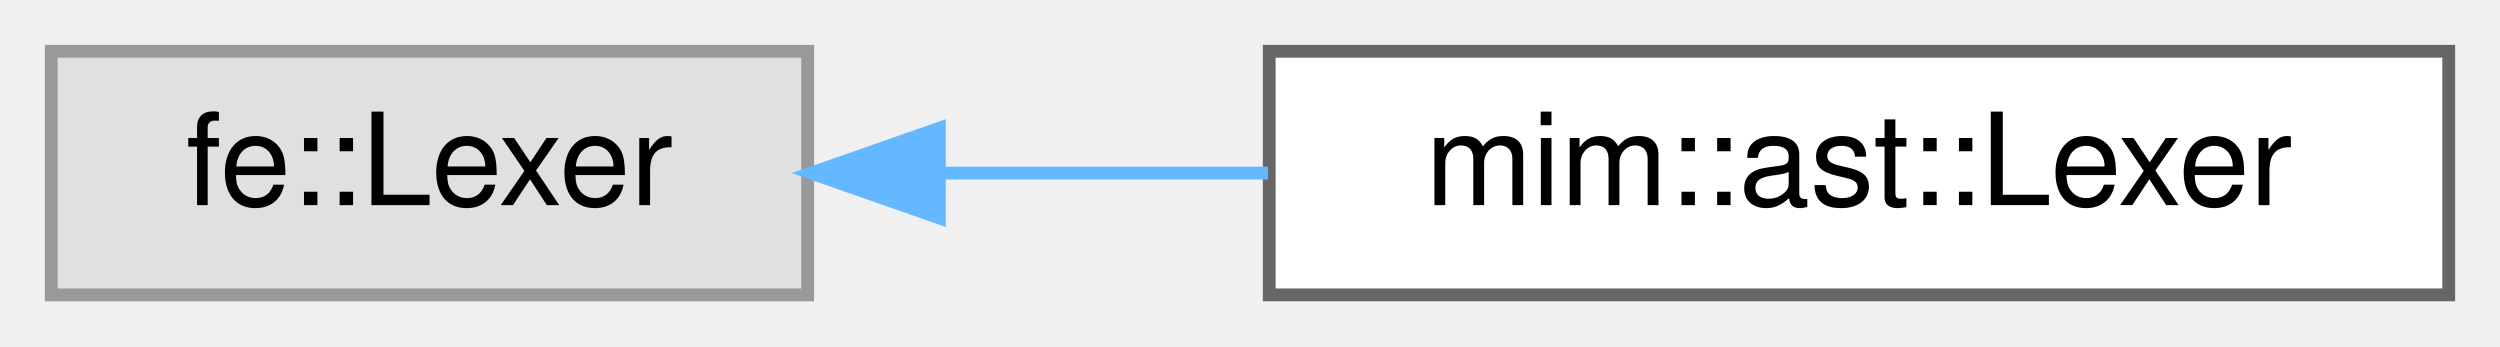
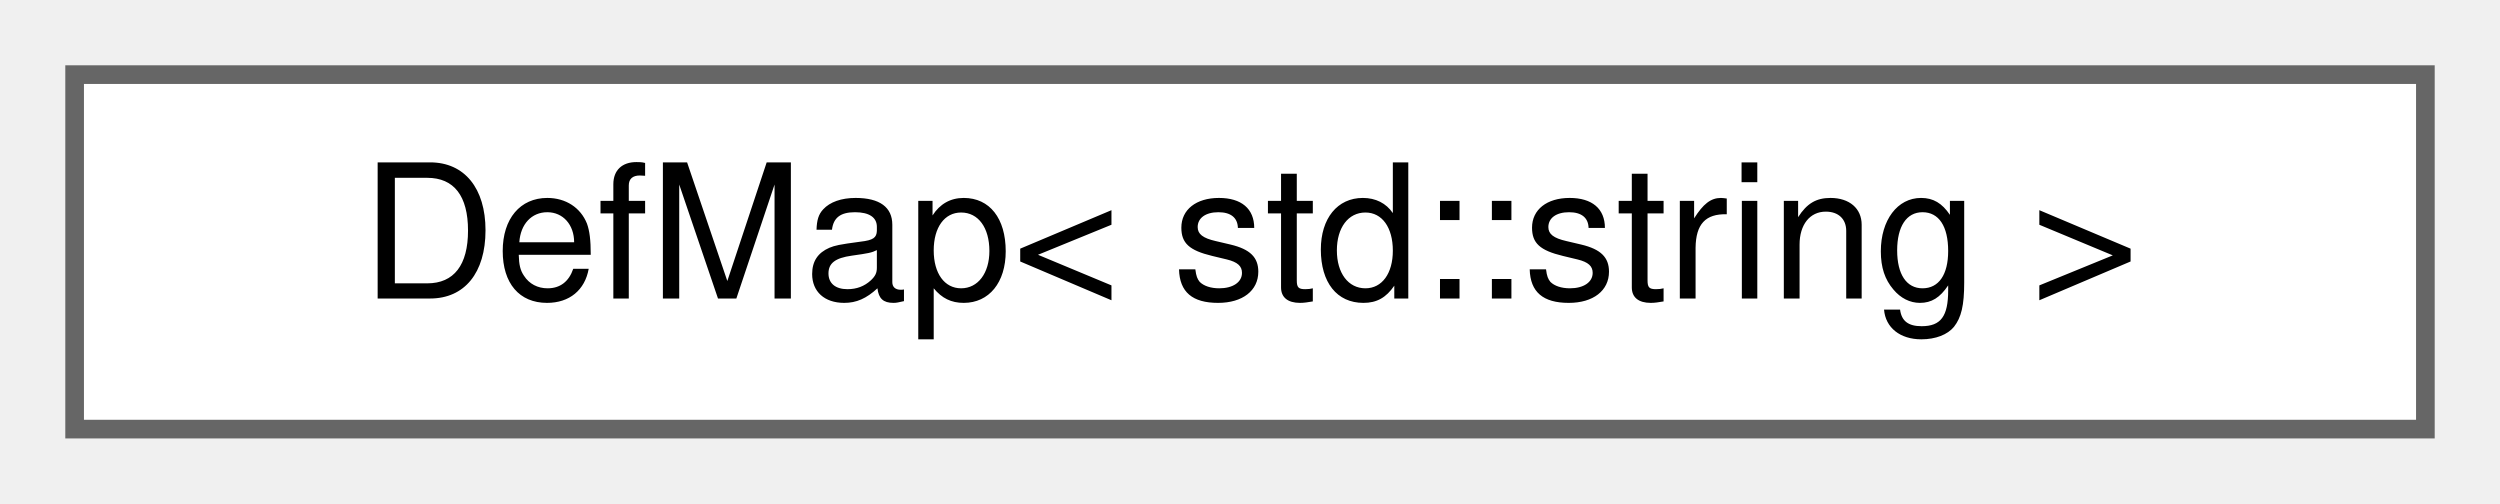
- <svg xmlns="http://www.w3.org/2000/svg" xmlns:xlink="http://www.w3.org/1999/xlink" width="195pt" height="27pt" viewBox="0.00 0.00 195.00 27.00">
+ <svg xmlns="http://www.w3.org/2000/svg" xmlns:xlink="http://www.w3.org/1999/xlink" width="134pt" height="27pt" viewBox="0.00 0.00 134.00 27.00">
  <g id="graph0" class="graph" transform="scale(1 1) rotate(0) translate(4 23)">
    <g id="Node000000" class="node">
      <g id="a_Node000000">
-         <a xlink:title=" ">
-           <polygon fill="#e0e0e0" stroke="#999999" points="59,-19 0,-19 0,0 59,0 59,-19" />
-           <text text-anchor="middle" x="29.5" y="-7" font-family="Helvetica,sans-Serif" font-size="10.00">fe::Lexer</text>
-         </a>
-       </g>
-     </g>
-     <g id="Node000001" class="node">
-       <g id="a_Node000001">
-         <a xlink:href="classmim_1_1ast_1_1Lexer.html" target="_top" xlink:title=" ">
-           <polygon fill="white" stroke="#666666" points="187,-19 95,-19 95,0 187,0 187,-19" />
-           <text text-anchor="middle" x="141" y="-7" font-family="Helvetica,sans-Serif" font-size="10.00">mim::ast::Lexer</text>
-         </a>
-       </g>
-     </g>
-     <g id="edge9_Node000000_Node000001" class="edge">
-       <g id="a_edge9_Node000000_Node000001">
-         <a xlink:title=" ">
-           <path fill="none" stroke="#63b8ff" d="M69.39,-9.5C77.64,-9.5 86.43,-9.5 94.9,-9.5" />
-           <polygon fill="#63b8ff" stroke="#63b8ff" points="69.27,-6 59.27,-9.5 69.27,-13 69.27,-6" />
+         <a xlink:href="namespace_3globalScope_4.html#classDefMap_3_01std_1_1string_01_4" target="_top" xlink:title=" ">
+           <polygon fill="white" stroke="#666666" points="126,-19 0,-19 0,0 126,0 126,-19" />
+           <text text-anchor="middle" x="63" y="-7" font-family="Helvetica,sans-Serif" font-size="10.00">DefMap&lt; std::string &gt;</text>
        </a>
      </g>
    </g>
  </g>
</svg>
